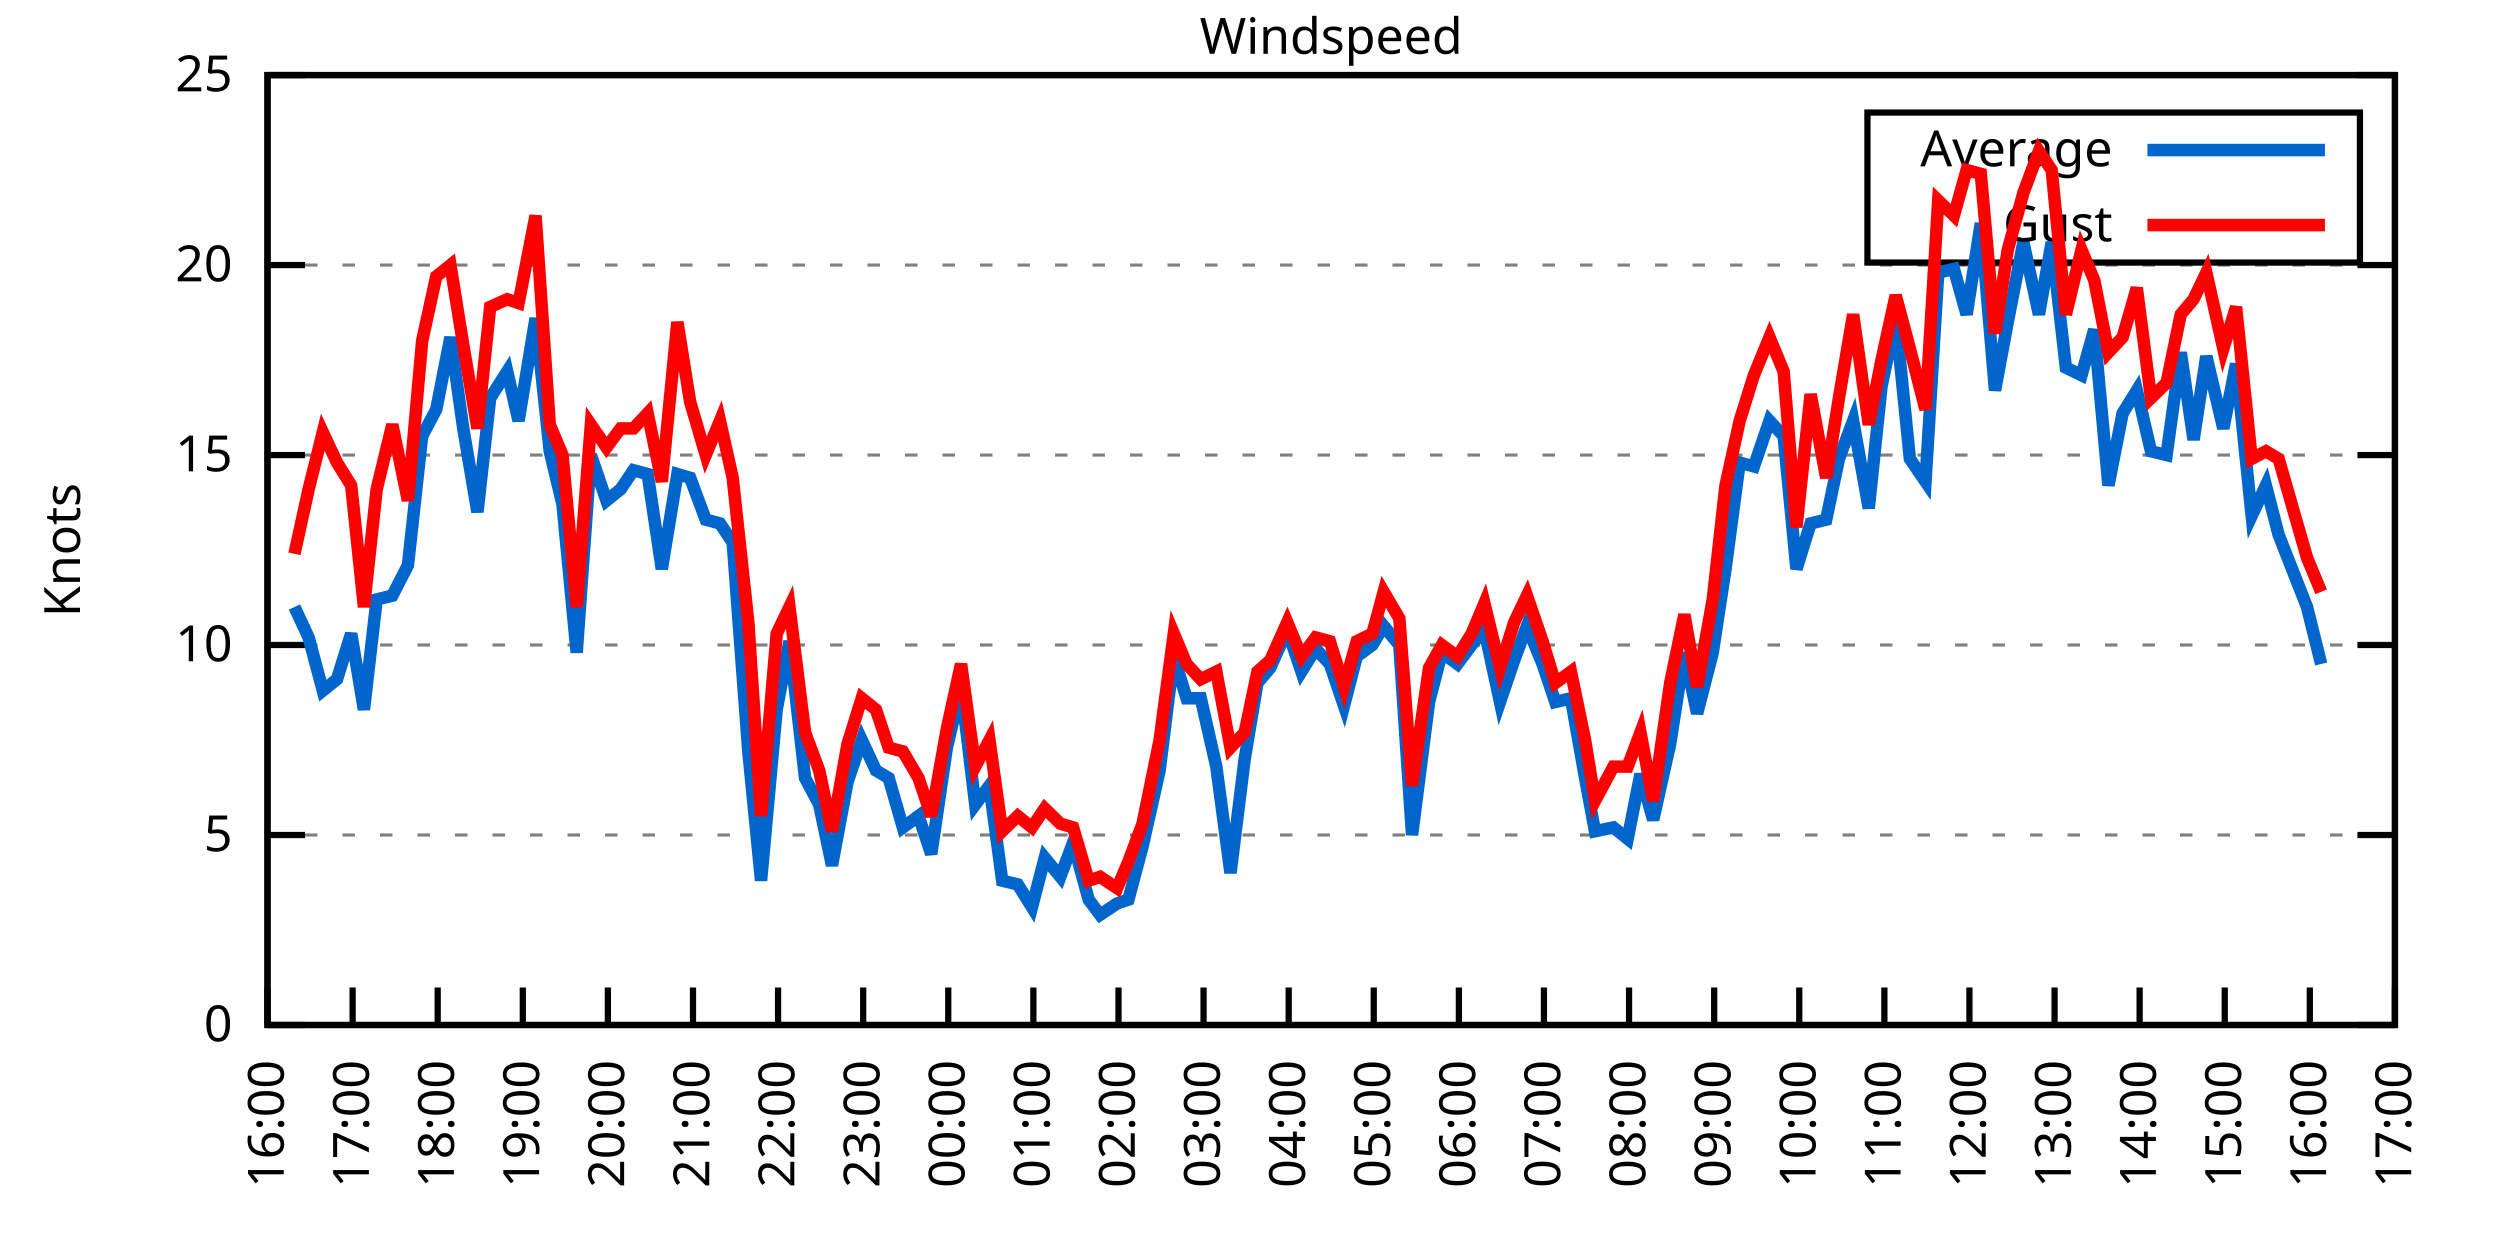
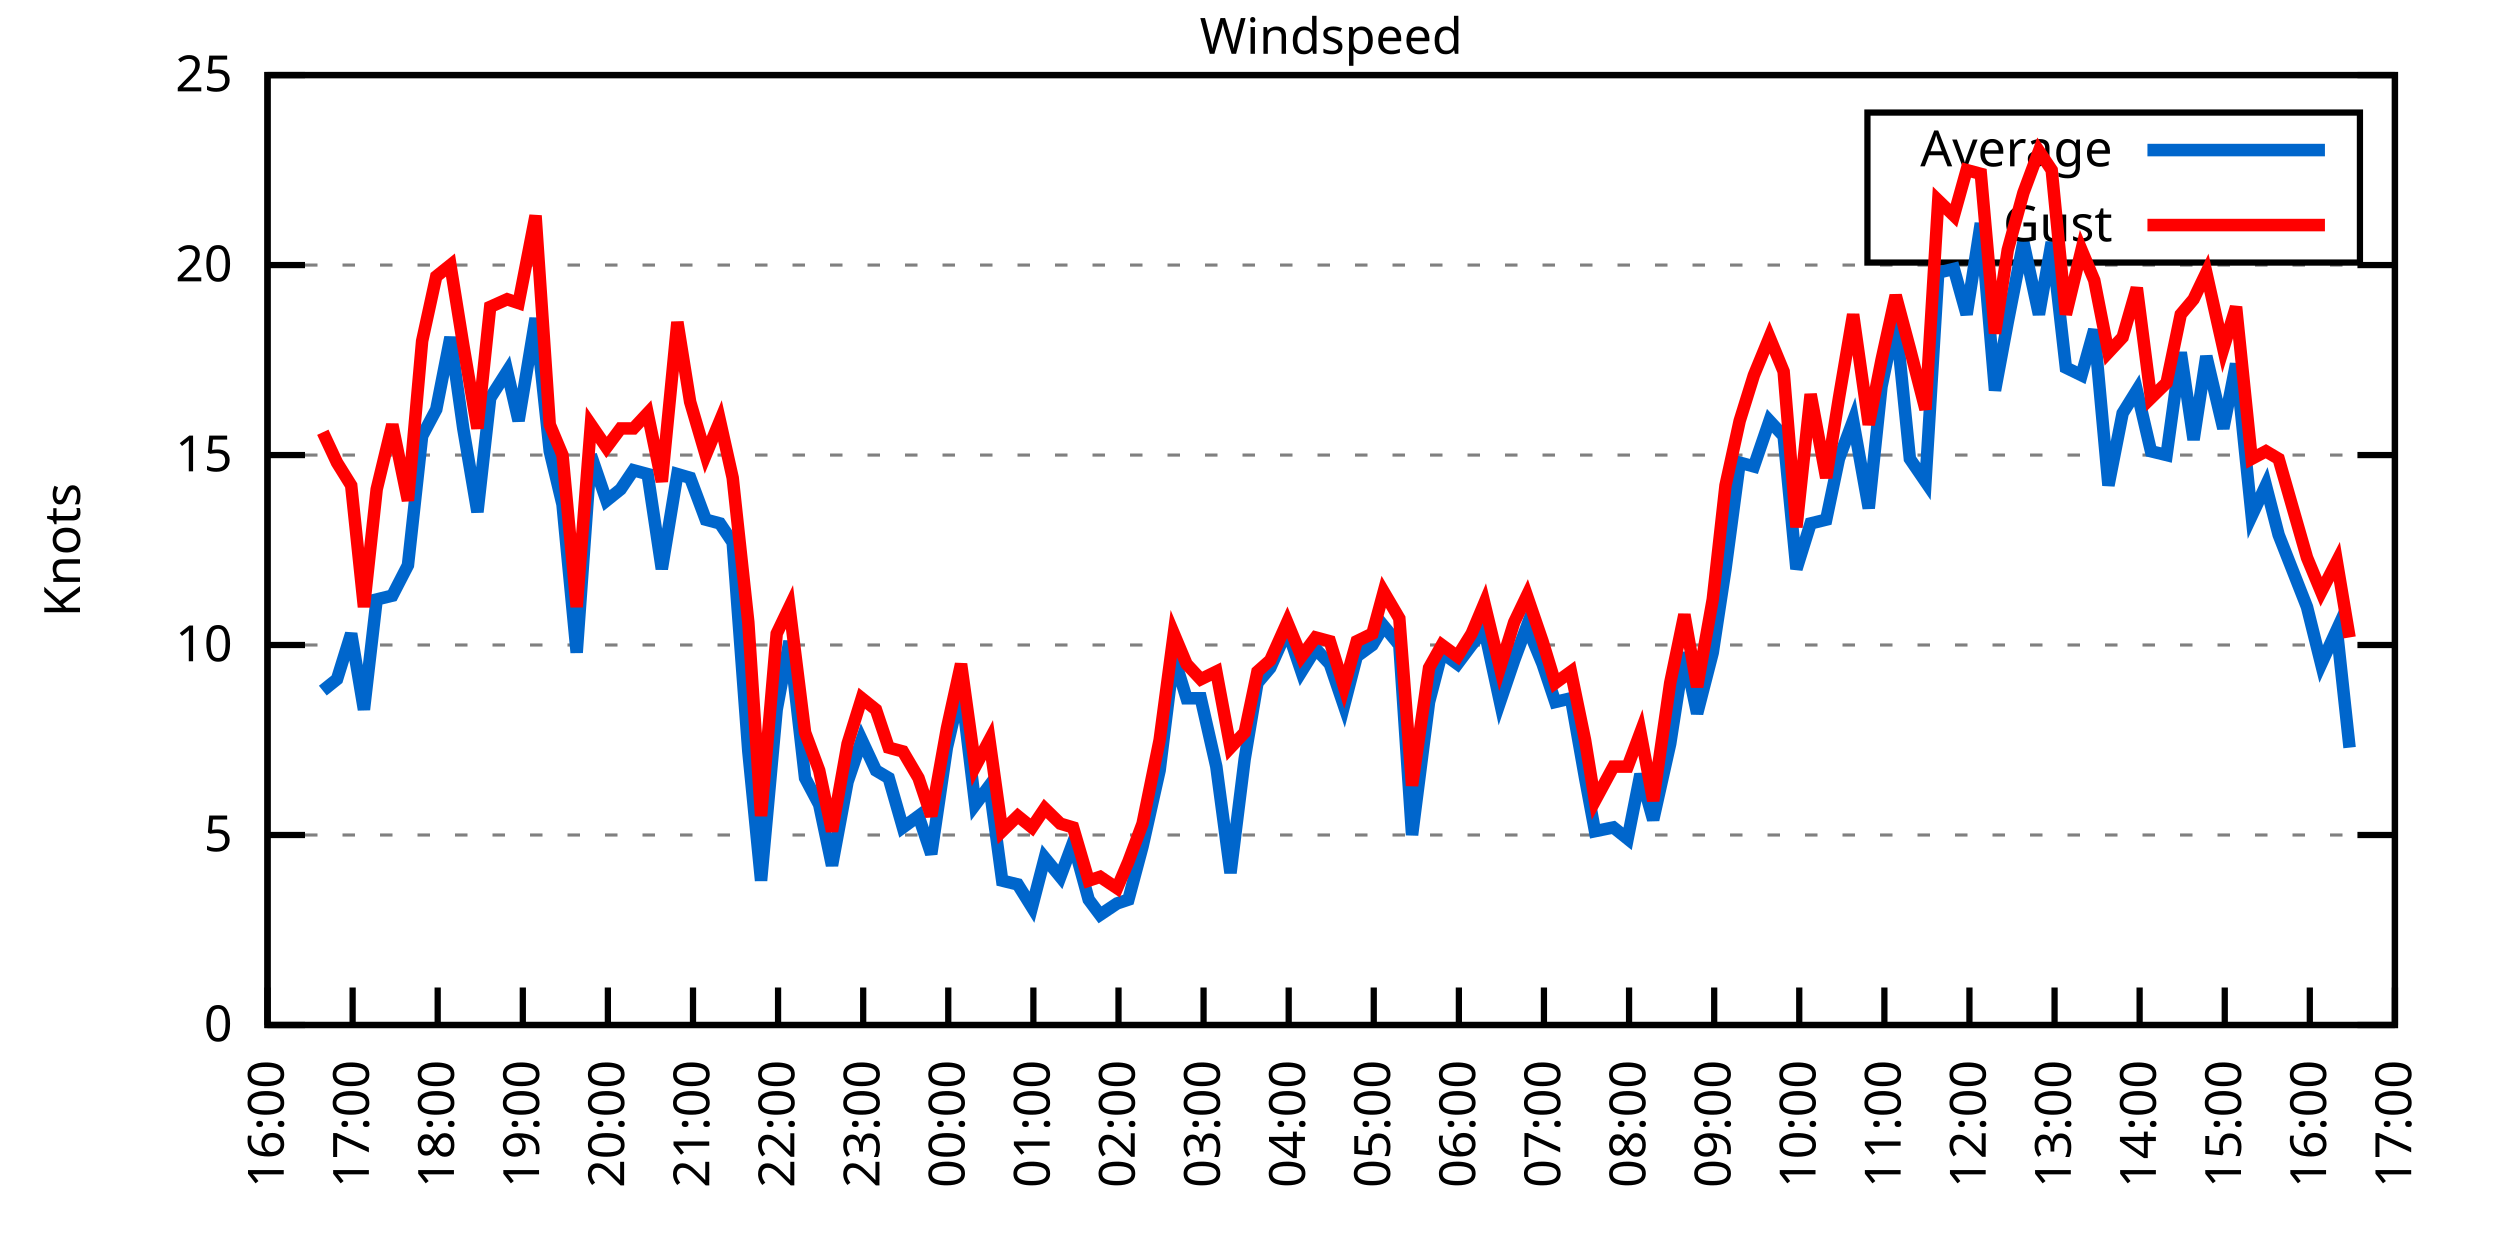
<svg xmlns="http://www.w3.org/2000/svg" xmlns:xlink="http://www.w3.org/1999/xlink" width="400" height="200" viewBox="0 0 400 200">
  <g id="gnuplot_canvas">
    <rect x="0" y="0" width="400" height="200" fill="none" />
    <defs>
      <circle id="gpDot" r="0.5" stroke-width="0.5" stroke="currentColor" />
      <path id="gpPt0" stroke-width="0.333" stroke="currentColor" d="M-1,0 h2 M0,-1 v2" />
      <path id="gpPt1" stroke-width="0.333" stroke="currentColor" d="M-1,-1 L1,1 M1,-1 L-1,1" />
      <path id="gpPt2" stroke-width="0.333" stroke="currentColor" d="M-1,0 L1,0 M0,-1 L0,1 M-1,-1 L1,1 M-1,1 L1,-1" />
      <rect id="gpPt3" stroke-width="0.333" stroke="currentColor" x="-1" y="-1" width="2" height="2" />
      <rect id="gpPt4" stroke-width="0.333" stroke="currentColor" fill="currentColor" x="-1" y="-1" width="2" height="2" />
      <circle id="gpPt5" stroke-width="0.333" stroke="currentColor" cx="0" cy="0" r="1" />
      <use xlink:href="#gpPt5" id="gpPt6" fill="currentColor" stroke="none" />
      <path id="gpPt7" stroke-width="0.333" stroke="currentColor" d="M0,-1.33 L-1.33,0.67 L1.33,0.67 z" />
      <use xlink:href="#gpPt7" id="gpPt8" fill="currentColor" stroke="none" />
      <use xlink:href="#gpPt7" id="gpPt9" stroke="currentColor" transform="rotate(180)" />
      <use xlink:href="#gpPt9" id="gpPt10" fill="currentColor" stroke="none" />
      <use xlink:href="#gpPt3" id="gpPt11" stroke="currentColor" transform="rotate(45)" />
      <use xlink:href="#gpPt11" id="gpPt12" fill="currentColor" stroke="none" />
      <path id="gpPt13" stroke-width="0.333" stroke="currentColor" d="M0,1.330 L1.265,0.411 L0.782,-1.067 L-0.782,-1.076 L-1.265,0.411 z" />
      <use xlink:href="#gpPt13" id="gpPt14" fill="currentColor" stroke="none" />
      <filter id="textbox" filterUnits="objectBoundingBox" x="0" y="0" height="1" width="1">
        <feFlood flood-color="white" flood-opacity="1" result="bgnd" />
        <feComposite in="SourceGraphic" in2="bgnd" operator="atop" />
      </filter>
      <filter id="greybox" filterUnits="objectBoundingBox" x="0" y="0" height="1" width="1">
        <feFlood flood-color="lightgrey" flood-opacity="1" result="grey" />
        <feComposite in="SourceGraphic" in2="grey" operator="atop" />
      </filter>
    </defs>
    <g fill="none" color="white" stroke="currentColor" stroke-width="1.00" stroke-linecap="butt" stroke-linejoin="miter">
</g>
    <g fill="none" color="black" stroke="currentColor" stroke-width="1.00" stroke-linecap="butt" stroke-linejoin="miter">
      <g stroke="none" shape-rendering="crispEdges">
        <polygon fill="rgb(255, 255, 255)" points="42.80,164.00 383.18,164.00 383.18,12.02 42.80,12.02 " />
      </g>
    </g>
    <g fill="none" color="black" stroke="currentColor" stroke-width="1.00" stroke-linecap="butt" stroke-linejoin="miter">
</g>
    <g fill="none" color="black" stroke="black" stroke-width="0.50" stroke-linecap="butt" stroke-linejoin="miter">
</g>
    <g fill="none" color="gray" stroke="currentColor" stroke-width="0.50" stroke-linecap="butt" stroke-linejoin="miter">
      <path stroke="gray" stroke-dasharray="2,4" class="gridline" d="M42.80,164.00 L383.19,164.00  " />
    </g>
    <g fill="none" color="gray" stroke="gray" stroke-width="1.00" stroke-linecap="butt" stroke-linejoin="miter">
</g>
    <g fill="none" color="black" stroke="currentColor" stroke-width="1.00" stroke-linecap="butt" stroke-linejoin="miter">
      <path stroke="black" d="M42.80,164.00 L48.80,164.00 M383.19,164.00 L377.19,164.00  " />
      <g transform="translate(37.20,166.60)" stroke="none" fill="black" font-family="Sans" font-size="8.00" text-anchor="end">
        <text>
          <tspan font-family="Sans"> 0</tspan>
        </text>
      </g>
    </g>
    <g fill="none" color="black" stroke="currentColor" stroke-width="1.00" stroke-linecap="butt" stroke-linejoin="miter">
</g>
    <g fill="none" color="black" stroke="black" stroke-width="0.50" stroke-linecap="butt" stroke-linejoin="miter">
</g>
    <g fill="none" color="gray" stroke="currentColor" stroke-width="0.50" stroke-linecap="butt" stroke-linejoin="miter">
      <path stroke="gray" stroke-dasharray="2,4" class="gridline" d="M42.80,133.60 L383.19,133.60  " />
    </g>
    <g fill="none" color="gray" stroke="gray" stroke-width="1.00" stroke-linecap="butt" stroke-linejoin="miter">
</g>
    <g fill="none" color="black" stroke="currentColor" stroke-width="1.00" stroke-linecap="butt" stroke-linejoin="miter">
      <path stroke="black" d="M42.80,133.60 L48.80,133.60 M383.19,133.60 L377.19,133.60  " />
      <g transform="translate(37.20,136.20)" stroke="none" fill="black" font-family="Sans" font-size="8.00" text-anchor="end">
        <text>
          <tspan font-family="Sans"> 5</tspan>
        </text>
      </g>
    </g>
    <g fill="none" color="black" stroke="currentColor" stroke-width="1.00" stroke-linecap="butt" stroke-linejoin="miter">
</g>
    <g fill="none" color="black" stroke="black" stroke-width="0.50" stroke-linecap="butt" stroke-linejoin="miter">
</g>
    <g fill="none" color="gray" stroke="currentColor" stroke-width="0.50" stroke-linecap="butt" stroke-linejoin="miter">
      <path stroke="gray" stroke-dasharray="2,4" class="gridline" d="M42.80,103.20 L383.19,103.20  " />
    </g>
    <g fill="none" color="gray" stroke="gray" stroke-width="1.00" stroke-linecap="butt" stroke-linejoin="miter">
</g>
    <g fill="none" color="black" stroke="currentColor" stroke-width="1.00" stroke-linecap="butt" stroke-linejoin="miter">
      <path stroke="black" d="M42.80,103.20 L48.80,103.20 M383.19,103.20 L377.19,103.20  " />
      <g transform="translate(37.20,105.80)" stroke="none" fill="black" font-family="Sans" font-size="8.00" text-anchor="end">
        <text>
          <tspan font-family="Sans"> 10</tspan>
        </text>
      </g>
    </g>
    <g fill="none" color="black" stroke="currentColor" stroke-width="1.00" stroke-linecap="butt" stroke-linejoin="miter">
</g>
    <g fill="none" color="black" stroke="black" stroke-width="0.50" stroke-linecap="butt" stroke-linejoin="miter">
</g>
    <g fill="none" color="gray" stroke="currentColor" stroke-width="0.50" stroke-linecap="butt" stroke-linejoin="miter">
      <path stroke="gray" stroke-dasharray="2,4" class="gridline" d="M42.80,72.81 L383.19,72.81  " />
    </g>
    <g fill="none" color="gray" stroke="gray" stroke-width="1.00" stroke-linecap="butt" stroke-linejoin="miter">
</g>
    <g fill="none" color="black" stroke="currentColor" stroke-width="1.00" stroke-linecap="butt" stroke-linejoin="miter">
      <path stroke="black" d="M42.80,72.81 L48.80,72.81 M383.19,72.81 L377.19,72.81  " />
      <g transform="translate(37.20,75.41)" stroke="none" fill="black" font-family="Sans" font-size="8.00" text-anchor="end">
        <text>
          <tspan font-family="Sans"> 15</tspan>
        </text>
      </g>
    </g>
    <g fill="none" color="black" stroke="currentColor" stroke-width="1.00" stroke-linecap="butt" stroke-linejoin="miter">
</g>
    <g fill="none" color="black" stroke="black" stroke-width="0.50" stroke-linecap="butt" stroke-linejoin="miter">
</g>
    <g fill="none" color="gray" stroke="currentColor" stroke-width="0.50" stroke-linecap="butt" stroke-linejoin="miter">
      <path stroke="gray" stroke-dasharray="2,4" class="gridline" d="M42.80,42.41 L383.19,42.41  " />
    </g>
    <g fill="none" color="gray" stroke="gray" stroke-width="1.00" stroke-linecap="butt" stroke-linejoin="miter">
</g>
    <g fill="none" color="black" stroke="currentColor" stroke-width="1.00" stroke-linecap="butt" stroke-linejoin="miter">
      <path stroke="black" d="M42.80,42.41 L48.80,42.41 M383.19,42.41 L377.19,42.41  " />
      <g transform="translate(37.20,45.01)" stroke="none" fill="black" font-family="Sans" font-size="8.00" text-anchor="end">
        <text>
          <tspan font-family="Sans"> 20</tspan>
        </text>
      </g>
    </g>
    <g fill="none" color="black" stroke="currentColor" stroke-width="1.00" stroke-linecap="butt" stroke-linejoin="miter">
</g>
    <g fill="none" color="black" stroke="black" stroke-width="0.50" stroke-linecap="butt" stroke-linejoin="miter">
</g>
    <g fill="none" color="gray" stroke="currentColor" stroke-width="0.50" stroke-linecap="butt" stroke-linejoin="miter">
      <path stroke="gray" stroke-dasharray="2,4" class="gridline" d="M42.80,12.01 L383.19,12.01  " />
    </g>
    <g fill="none" color="gray" stroke="gray" stroke-width="1.00" stroke-linecap="butt" stroke-linejoin="miter">
</g>
    <g fill="none" color="black" stroke="currentColor" stroke-width="1.00" stroke-linecap="butt" stroke-linejoin="miter">
      <path stroke="black" d="M42.80,12.01 L48.80,12.01 M383.19,12.01 L377.19,12.01  " />
      <g transform="translate(37.20,14.61)" stroke="none" fill="black" font-family="Sans" font-size="8.00" text-anchor="end">
        <text>
          <tspan font-family="Sans"> 25</tspan>
        </text>
      </g>
    </g>
    <g fill="none" color="black" stroke="currentColor" stroke-width="1.00" stroke-linecap="butt" stroke-linejoin="miter">
      <path stroke="black" d="M42.80,164.00 L42.80,158.00  " />
      <g transform="translate(45.40,169.60) rotate(270.00)" stroke="none" fill="black" font-family="Sans" font-size="8.00" text-anchor="end">
        <text>
          <tspan font-family="Sans">16:00</tspan>
        </text>
      </g>
    </g>
    <g fill="none" color="black" stroke="currentColor" stroke-width="1.00" stroke-linecap="butt" stroke-linejoin="miter">
      <path stroke="black" d="M56.42,164.00 L56.42,158.00  " />
      <g transform="translate(59.02,169.60) rotate(270.00)" stroke="none" fill="black" font-family="Sans" font-size="8.00" text-anchor="end">
        <text>
          <tspan font-family="Sans">17:00</tspan>
        </text>
      </g>
    </g>
    <g fill="none" color="black" stroke="currentColor" stroke-width="1.00" stroke-linecap="butt" stroke-linejoin="miter">
      <path stroke="black" d="M70.03,164.00 L70.03,158.00  " />
      <g transform="translate(72.63,169.60) rotate(270.00)" stroke="none" fill="black" font-family="Sans" font-size="8.00" text-anchor="end">
        <text>
          <tspan font-family="Sans">18:00</tspan>
        </text>
      </g>
    </g>
    <g fill="none" color="black" stroke="currentColor" stroke-width="1.00" stroke-linecap="butt" stroke-linejoin="miter">
      <path stroke="black" d="M83.65,164.00 L83.65,158.00  " />
      <g transform="translate(86.25,169.60) rotate(270.00)" stroke="none" fill="black" font-family="Sans" font-size="8.00" text-anchor="end">
        <text>
          <tspan font-family="Sans">19:00</tspan>
        </text>
      </g>
    </g>
    <g fill="none" color="black" stroke="currentColor" stroke-width="1.00" stroke-linecap="butt" stroke-linejoin="miter">
      <path stroke="black" d="M97.26,164.00 L97.26,158.00  " />
      <g transform="translate(99.86,169.60) rotate(270.00)" stroke="none" fill="black" font-family="Sans" font-size="8.00" text-anchor="end">
        <text>
          <tspan font-family="Sans">20:00</tspan>
        </text>
      </g>
    </g>
    <g fill="none" color="black" stroke="currentColor" stroke-width="1.00" stroke-linecap="butt" stroke-linejoin="miter">
      <path stroke="black" d="M110.88,164.00 L110.88,158.00  " />
      <g transform="translate(113.48,169.60) rotate(270.00)" stroke="none" fill="black" font-family="Sans" font-size="8.00" text-anchor="end">
        <text>
          <tspan font-family="Sans">21:00</tspan>
        </text>
      </g>
    </g>
    <g fill="none" color="black" stroke="currentColor" stroke-width="1.00" stroke-linecap="butt" stroke-linejoin="miter">
      <path stroke="black" d="M124.49,164.00 L124.49,158.00  " />
      <g transform="translate(127.09,169.60) rotate(270.00)" stroke="none" fill="black" font-family="Sans" font-size="8.00" text-anchor="end">
        <text>
          <tspan font-family="Sans">22:00</tspan>
        </text>
      </g>
    </g>
    <g fill="none" color="black" stroke="currentColor" stroke-width="1.00" stroke-linecap="butt" stroke-linejoin="miter">
      <path stroke="black" d="M138.11,164.00 L138.11,158.00  " />
      <g transform="translate(140.71,169.60) rotate(270.00)" stroke="none" fill="black" font-family="Sans" font-size="8.00" text-anchor="end">
        <text>
          <tspan font-family="Sans">23:00</tspan>
        </text>
      </g>
    </g>
    <g fill="none" color="black" stroke="currentColor" stroke-width="1.00" stroke-linecap="butt" stroke-linejoin="miter">
      <path stroke="black" d="M151.72,164.00 L151.72,158.00  " />
      <g transform="translate(154.32,169.60) rotate(270.00)" stroke="none" fill="black" font-family="Sans" font-size="8.00" text-anchor="end">
        <text>
          <tspan font-family="Sans">00:00</tspan>
        </text>
      </g>
    </g>
    <g fill="none" color="black" stroke="currentColor" stroke-width="1.00" stroke-linecap="butt" stroke-linejoin="miter">
      <path stroke="black" d="M165.34,164.00 L165.34,158.00  " />
      <g transform="translate(167.94,169.60) rotate(270.00)" stroke="none" fill="black" font-family="Sans" font-size="8.00" text-anchor="end">
        <text>
          <tspan font-family="Sans">01:00</tspan>
        </text>
      </g>
    </g>
    <g fill="none" color="black" stroke="currentColor" stroke-width="1.00" stroke-linecap="butt" stroke-linejoin="miter">
      <path stroke="black" d="M178.96,164.00 L178.96,158.00  " />
      <g transform="translate(181.56,169.60) rotate(270.00)" stroke="none" fill="black" font-family="Sans" font-size="8.00" text-anchor="end">
        <text>
          <tspan font-family="Sans">02:00</tspan>
        </text>
      </g>
    </g>
    <g fill="none" color="black" stroke="currentColor" stroke-width="1.00" stroke-linecap="butt" stroke-linejoin="miter">
      <path stroke="black" d="M192.57,164.00 L192.57,158.00  " />
      <g transform="translate(195.17,169.60) rotate(270.00)" stroke="none" fill="black" font-family="Sans" font-size="8.00" text-anchor="end">
        <text>
          <tspan font-family="Sans">03:00</tspan>
        </text>
      </g>
    </g>
    <g fill="none" color="black" stroke="currentColor" stroke-width="1.00" stroke-linecap="butt" stroke-linejoin="miter">
      <path stroke="black" d="M206.19,164.00 L206.19,158.00  " />
      <g transform="translate(208.79,169.60) rotate(270.00)" stroke="none" fill="black" font-family="Sans" font-size="8.00" text-anchor="end">
        <text>
          <tspan font-family="Sans">04:00</tspan>
        </text>
      </g>
    </g>
    <g fill="none" color="black" stroke="currentColor" stroke-width="1.00" stroke-linecap="butt" stroke-linejoin="miter">
      <path stroke="black" d="M219.80,164.00 L219.80,158.00  " />
      <g transform="translate(222.40,169.60) rotate(270.00)" stroke="none" fill="black" font-family="Sans" font-size="8.00" text-anchor="end">
        <text>
          <tspan font-family="Sans">05:00</tspan>
        </text>
      </g>
    </g>
    <g fill="none" color="black" stroke="currentColor" stroke-width="1.00" stroke-linecap="butt" stroke-linejoin="miter">
      <path stroke="black" d="M233.42,164.00 L233.42,158.00  " />
      <g transform="translate(236.02,169.60) rotate(270.00)" stroke="none" fill="black" font-family="Sans" font-size="8.00" text-anchor="end">
        <text>
          <tspan font-family="Sans">06:00</tspan>
        </text>
      </g>
    </g>
    <g fill="none" color="black" stroke="currentColor" stroke-width="1.00" stroke-linecap="butt" stroke-linejoin="miter">
      <path stroke="black" d="M247.03,164.00 L247.03,158.00  " />
      <g transform="translate(249.63,169.60) rotate(270.00)" stroke="none" fill="black" font-family="Sans" font-size="8.00" text-anchor="end">
        <text>
          <tspan font-family="Sans">07:00</tspan>
        </text>
      </g>
    </g>
    <g fill="none" color="black" stroke="currentColor" stroke-width="1.00" stroke-linecap="butt" stroke-linejoin="miter">
      <path stroke="black" d="M260.65,164.00 L260.65,158.00  " />
      <g transform="translate(263.25,169.60) rotate(270.00)" stroke="none" fill="black" font-family="Sans" font-size="8.00" text-anchor="end">
        <text>
          <tspan font-family="Sans">08:00</tspan>
        </text>
      </g>
    </g>
    <g fill="none" color="black" stroke="currentColor" stroke-width="1.00" stroke-linecap="butt" stroke-linejoin="miter">
      <path stroke="black" d="M274.27,164.00 L274.27,158.00  " />
      <g transform="translate(276.87,169.60) rotate(270.00)" stroke="none" fill="black" font-family="Sans" font-size="8.00" text-anchor="end">
        <text>
          <tspan font-family="Sans">09:00</tspan>
        </text>
      </g>
    </g>
    <g fill="none" color="black" stroke="currentColor" stroke-width="1.00" stroke-linecap="butt" stroke-linejoin="miter">
      <path stroke="black" d="M287.88,164.00 L287.88,158.00  " />
      <g transform="translate(290.48,169.60) rotate(270.00)" stroke="none" fill="black" font-family="Sans" font-size="8.00" text-anchor="end">
        <text>
          <tspan font-family="Sans">10:00</tspan>
        </text>
      </g>
    </g>
    <g fill="none" color="black" stroke="currentColor" stroke-width="1.00" stroke-linecap="butt" stroke-linejoin="miter">
      <path stroke="black" d="M301.50,164.00 L301.50,158.00  " />
      <g transform="translate(304.10,169.60) rotate(270.00)" stroke="none" fill="black" font-family="Sans" font-size="8.00" text-anchor="end">
        <text>
          <tspan font-family="Sans">11:00</tspan>
        </text>
      </g>
    </g>
    <g fill="none" color="black" stroke="currentColor" stroke-width="1.00" stroke-linecap="butt" stroke-linejoin="miter">
      <path stroke="black" d="M315.11,164.00 L315.11,158.00  " />
      <g transform="translate(317.71,169.60) rotate(270.00)" stroke="none" fill="black" font-family="Sans" font-size="8.00" text-anchor="end">
        <text>
          <tspan font-family="Sans">12:00</tspan>
        </text>
      </g>
    </g>
    <g fill="none" color="black" stroke="currentColor" stroke-width="1.00" stroke-linecap="butt" stroke-linejoin="miter">
      <path stroke="black" d="M328.73,164.00 L328.73,158.00  " />
      <g transform="translate(331.33,169.60) rotate(270.00)" stroke="none" fill="black" font-family="Sans" font-size="8.00" text-anchor="end">
        <text>
          <tspan font-family="Sans">13:00</tspan>
        </text>
      </g>
    </g>
    <g fill="none" color="black" stroke="currentColor" stroke-width="1.00" stroke-linecap="butt" stroke-linejoin="miter">
      <path stroke="black" d="M342.34,164.00 L342.34,158.00  " />
      <g transform="translate(344.94,169.60) rotate(270.00)" stroke="none" fill="black" font-family="Sans" font-size="8.00" text-anchor="end">
        <text>
          <tspan font-family="Sans">14:00</tspan>
        </text>
      </g>
    </g>
    <g fill="none" color="black" stroke="currentColor" stroke-width="1.00" stroke-linecap="butt" stroke-linejoin="miter">
      <path stroke="black" d="M355.96,164.00 L355.96,158.00  " />
      <g transform="translate(358.56,169.60) rotate(270.00)" stroke="none" fill="black" font-family="Sans" font-size="8.00" text-anchor="end">
        <text>
          <tspan font-family="Sans">15:00</tspan>
        </text>
      </g>
    </g>
    <g fill="none" color="black" stroke="currentColor" stroke-width="1.00" stroke-linecap="butt" stroke-linejoin="miter">
      <path stroke="black" d="M369.57,164.00 L369.57,158.00  " />
      <g transform="translate(372.17,169.60) rotate(270.00)" stroke="none" fill="black" font-family="Sans" font-size="8.00" text-anchor="end">
        <text>
          <tspan font-family="Sans">16:00</tspan>
        </text>
      </g>
    </g>
    <g fill="none" color="black" stroke="currentColor" stroke-width="1.00" stroke-linecap="butt" stroke-linejoin="miter">
      <path stroke="black" d="M383.19,164.00 L383.19,158.00  " />
      <g transform="translate(385.79,169.60) rotate(270.00)" stroke="none" fill="black" font-family="Sans" font-size="8.00" text-anchor="end">
        <text>
          <tspan font-family="Sans">17:00</tspan>
        </text>
      </g>
    </g>
    <g fill="none" color="black" stroke="currentColor" stroke-width="1.00" stroke-linecap="butt" stroke-linejoin="miter">
</g>
    <g fill="none" color="black" stroke="currentColor" stroke-width="1.00" stroke-linecap="butt" stroke-linejoin="miter">
      <path stroke="black" d="M42.80,12.01 L42.80,164.00 L383.19,164.00 L383.19,12.01 L42.80,12.01 Z  " />
    </g>
    <g fill="none" color="black" stroke="currentColor" stroke-width="1.00" stroke-linecap="butt" stroke-linejoin="miter">
</g>
    <g fill="none" color="black" stroke="currentColor" stroke-width="1.00" stroke-linecap="butt" stroke-linejoin="miter">
      <path stroke="black" d="M298.79,42.01 L298.79,18.01 L377.59,18.01 L377.59,42.01 L298.79,42.01 Z  " />
    </g>
    <g id="Windspeed_plot_1">
      <g fill="none" color="white" stroke="black" stroke-width="2.00" stroke-linecap="butt" stroke-linejoin="miter">
</g>
      <g fill="none" color="black" stroke="currentColor" stroke-width="2.00" stroke-linecap="butt" stroke-linejoin="miter">
        <g transform="translate(337.99,26.61)" stroke="none" fill="black" font-family="Sans" font-size="8.00" text-anchor="end">
          <text>
            <tspan font-family="Sans">Average</tspan>
          </text>
        </g>
      </g>
      <g fill="none" color="black" stroke="currentColor" stroke-width="2.00" stroke-linecap="butt" stroke-linejoin="miter">
-         <path stroke="rgb(  0, 102, 204)" d="M343.59,24.01 L371.99,24.01 M47.11,97.12 L49.38,101.99 L51.65,110.50 L53.92,108.68 L56.19,101.38 L58.23,113.54   L60.27,95.91 L62.77,95.30 L65.27,90.44 L67.54,69.77 L69.80,65.51 L72.07,53.96 L74.12,68.55 L76.39,81.93   L78.43,63.69 L81.15,59.43 L82.97,67.33 L85.69,50.92 L87.96,72.20 L90.00,80.71 L92.27,104.42 L94.54,72.81   L97.04,80.10 L99.30,78.28 L101.35,75.24 L103.62,75.85 L105.89,91.04 L108.38,75.85 L110.42,76.45 L112.92,83.14   L115.19,83.75 L117.23,86.79 L119.73,120.23 L121.77,140.90 L124.27,113.54 L126.31,102.60 L128.81,124.48 L131.07,128.74   L133.12,138.47 L135.61,125.09 L137.88,118.40 L140.15,123.27 L142.19,124.48 L144.46,132.39 L146.96,130.56 L149.00,136.64   L151.50,119.62 L153.77,109.89 L156.04,128.74 L158.31,125.70 L160.35,140.90 L162.84,141.51 L165.11,145.15 L167.16,137.25   L169.65,140.29 L171.69,134.82 L174.19,143.94 L176.01,146.37 L178.73,144.55 L180.54,143.94 L182.81,135.43 L185.54,123.27   L187.81,105.03 L189.85,111.72 L192.12,111.72 L194.61,122.66 L196.88,139.68 L199.15,121.44 L201.19,109.28 L203.24,106.85   L205.96,100.77 L208.23,107.46 L210.50,103.81 L212.77,106.24 L215.04,112.93 L217.08,105.03 L219.58,103.20 L221.39,100.16   L223.89,103.20 L225.93,133.60 L228.65,112.32 L230.70,104.42 L233.19,106.24 L235.46,103.20 L237.50,100.77 L240.00,112.32   L242.27,105.64 L244.31,100.16 L246.81,106.24 L248.85,112.32 L251.35,111.72 L253.61,124.48 L255.20,132.99 L258.15,132.39   L260.42,134.21 L262.47,123.87 L264.51,131.17 L267.23,119.01 L269.50,104.42 L271.54,114.15 L274.04,104.42 L276.08,91.04   L278.35,74.02 L280.62,74.63 L283.12,67.33 L285.38,69.77 L287.43,91.04 L289.70,83.75 L292.19,83.14 L294.23,73.41   L296.50,67.33 L299.00,81.32 L301.04,61.86 L303.31,50.92 L305.58,73.41 L308.08,77.06 L310.12,43.62 L312.62,43.02   L314.66,50.31 L316.93,35.72 L319.20,62.47 L321.24,51.53 L323.74,38.76 L326.23,50.31 L328.27,38.76 L330.54,58.82   L333.04,60.04 L335.08,52.74 L337.35,77.67 L339.62,66.12 L341.89,62.47 L344.16,72.20 L346.65,72.81 L348.92,56.39   L350.97,70.37 L353.01,57.00 L355.73,68.55 L357.77,58.21 L360.27,82.53 L362.54,77.67 L364.58,85.57 L369.12,97.12   L371.39,106.24  " />
+         <path stroke="rgb(  0, 102, 204)" d="M343.59,24.01 L371.99,24.01 M51.65,110.50 L53.92,108.68 L56.19,101.38 L58.23,113.54 L60.27,95.91 L62.77,95.30   L65.27,90.44 L67.54,69.77 L69.80,65.51 L72.07,53.96 L74.12,68.55 L76.39,81.93 L78.43,63.69 L81.15,59.43   L82.97,67.33 L85.69,50.92 L87.96,72.20 L90.00,80.71 L92.27,104.42 L94.54,72.81 L97.04,80.10 L99.30,78.28   L101.35,75.24 L103.62,75.85 L105.89,91.04 L108.38,75.85 L110.42,76.45 L112.92,83.14 L115.19,83.75 L117.23,86.79   L119.73,120.23 L121.77,140.90 L124.27,113.54 L126.31,102.60 L128.81,124.48 L131.07,128.74 L133.12,138.47 L135.61,125.09   L137.88,118.40 L140.15,123.27 L142.19,124.48 L144.46,132.39 L146.96,130.56 L149.00,136.64 L151.50,119.62 L153.77,109.89   L156.04,128.74 L158.31,125.70 L160.35,140.90 L162.84,141.51 L165.11,145.15 L167.16,137.25 L169.65,140.29 L171.69,134.82   L174.19,143.94 L176.01,146.37 L178.73,144.55 L180.54,143.94 L182.81,135.43 L185.54,123.27 L187.81,105.03 L189.85,111.72   L192.12,111.72 L194.61,122.66 L196.88,139.68 L199.15,121.44 L201.19,109.28 L203.24,106.85 L205.96,100.77 L208.23,107.46   L210.50,103.81 L212.77,106.24 L215.04,112.93 L217.08,105.03 L219.58,103.20 L221.39,100.16 L223.89,103.20 L225.93,133.60   L228.65,112.32 L230.70,104.42 L233.19,106.24 L235.46,103.20 L237.50,100.77 L240.00,112.32 L242.27,105.64 L244.31,100.16   L246.81,106.24 L248.85,112.32 L251.35,111.72 L253.61,124.48 L255.20,132.99 L258.15,132.39 L260.42,134.21 L262.47,123.87   L264.51,131.17 L267.23,119.01 L269.50,104.42 L271.54,114.15 L274.04,104.42 L276.08,91.04 L278.35,74.02 L280.62,74.63   L283.12,67.33 L285.38,69.77 L287.43,91.04 L289.70,83.75 L292.19,83.14 L294.23,73.41 L296.50,67.33 L299.00,81.32   L301.04,61.86 L303.31,50.92 L305.58,73.41 L308.08,77.06 L310.12,43.62 L312.62,43.02 L314.66,50.31 L316.93,35.72   L319.20,62.47 L321.24,51.53 L323.74,38.76 L326.23,50.31 L328.27,38.76 L330.54,58.82 L333.04,60.04 L335.08,52.74   L337.35,77.67 L339.62,66.12 L341.89,62.47 L344.16,72.20 L346.65,72.81 L348.92,56.39 L350.97,70.37 L353.01,57.00   L355.73,68.55 L357.77,58.21 L360.27,82.53 L362.54,77.67 L364.58,85.57 L369.12,97.12 L371.39,106.24 L373.89,100.77   L375.93,119.62  " />
      </g>
    </g>
    <g id="Windspeed_plot_2">
      <g fill="none" color="black" stroke="currentColor" stroke-width="2.00" stroke-linecap="butt" stroke-linejoin="miter">
        <g transform="translate(337.99,38.61)" stroke="none" fill="black" font-family="Sans" font-size="8.00" text-anchor="end">
          <text>
            <tspan font-family="Sans">Gust</tspan>
          </text>
        </g>
      </g>
      <g fill="none" color="black" stroke="currentColor" stroke-width="2.00" stroke-linecap="butt" stroke-linejoin="miter">
-         <path stroke="rgb(255,   0,   0)" d="M343.59,36.01 L371.99,36.01 M47.11,88.61 L49.38,78.28 L51.65,69.16 L53.92,74.02 L56.19,77.67 L58.23,97.12   L60.27,78.28 L62.77,67.94 L65.27,80.10 L67.54,54.57 L69.80,44.23 L72.07,42.41 L74.12,55.18 L76.39,68.55   L78.43,49.10 L81.15,47.88 L82.97,48.49 L85.69,34.50 L87.96,67.94 L90.00,72.81 L92.27,97.12 L94.54,67.94   L97.04,71.59 L99.30,68.55 L101.35,68.55 L103.62,66.12 L105.89,77.06 L108.38,51.53 L110.42,64.29 L112.92,72.81   L115.19,67.33 L117.23,76.45 L119.73,99.56 L121.77,130.56 L124.27,101.38 L126.31,97.12 L128.81,117.19 L131.07,123.27   L133.12,132.99 L135.61,119.01 L137.88,111.72 L140.15,113.54 L142.19,119.62 L144.46,120.23 L146.96,124.48 L149.00,130.56   L151.50,116.58 L153.77,106.24 L156.04,122.66 L158.31,118.40 L160.35,132.99 L162.84,130.56 L165.11,132.39 L167.16,129.35   L169.65,131.78 L171.69,132.39 L174.19,140.90 L176.01,140.29 L178.73,142.11 L180.54,137.86 L182.81,131.78 L185.54,118.40   L187.81,101.38 L189.85,106.24 L192.12,108.68 L194.61,107.46 L196.88,119.62 L199.15,117.19 L201.19,107.46 L203.24,105.64   L205.96,99.56 L208.23,105.03 L210.50,101.99 L212.77,102.60 L215.04,109.89 L217.08,102.60 L219.58,101.38 L221.39,94.69   L223.89,98.95 L225.93,125.70 L228.65,106.85 L230.70,103.20 L233.19,105.03 L235.46,101.38 L237.50,96.52 L240.00,106.85   L242.27,99.56 L244.31,95.30 L246.81,102.60 L248.85,109.28 L251.35,107.46 L253.61,118.40 L255.20,128.13 L258.15,122.66   L260.42,122.66 L262.47,117.19 L264.51,128.13 L267.23,109.28 L269.50,98.34 L271.54,109.89 L274.04,95.91 L276.08,77.67   L278.35,67.33 L280.62,60.04 L283.12,53.96 L285.38,59.43 L287.43,84.36 L289.70,63.08 L292.19,76.45 L294.23,63.69   L296.50,50.31 L299.00,67.94 L301.04,57.61 L303.31,47.27 L305.58,55.78 L308.08,65.51 L310.12,32.07 L312.62,34.50   L314.66,27.21 L316.93,27.82 L319.20,53.35 L321.24,39.98 L323.74,30.86 L326.23,24.17 L328.27,27.21 L330.54,50.31   L333.04,39.98 L335.08,44.84 L337.35,56.39 L339.62,53.96 L341.89,46.06 L344.16,63.69 L346.65,61.25 L348.92,50.31   L350.97,47.88 L353.01,43.62 L355.73,55.78 L357.77,49.10 L360.27,73.41 L362.54,72.20 L364.58,73.41 L369.12,89.22   L371.39,94.69  " />
+         <path stroke="rgb(255,   0,   0)" d="M343.59,36.01 L371.99,36.01 M51.65,69.16 L53.92,74.02 L56.19,77.67 L58.23,97.12 L60.27,78.28 L62.77,67.94   L65.27,80.10 L67.54,54.57 L69.80,44.23 L72.07,42.41 L74.12,55.18 L76.39,68.55 L78.43,49.10 L81.15,47.88   L82.97,48.49 L85.69,34.50 L87.96,67.94 L90.00,72.81 L92.27,97.12 L94.54,67.94 L97.04,71.59 L99.30,68.55   L101.35,68.55 L103.62,66.12 L105.89,77.06 L108.38,51.53 L110.42,64.29 L112.92,72.81 L115.19,67.33 L117.23,76.45   L119.73,99.56 L121.77,130.56 L124.27,101.38 L126.31,97.12 L128.81,117.19 L131.07,123.27 L133.12,132.99 L135.61,119.01   L137.88,111.72 L140.15,113.54 L142.19,119.62 L144.46,120.23 L146.96,124.48 L149.00,130.56 L151.50,116.58 L153.77,106.24   L156.04,122.66 L158.31,118.40 L160.35,132.99 L162.84,130.56 L165.11,132.39 L167.16,129.35 L169.65,131.78 L171.69,132.39   L174.19,140.90 L176.01,140.29 L178.73,142.11 L180.54,137.86 L182.81,131.78 L185.54,118.40 L187.81,101.38 L189.85,106.24   L192.12,108.68 L194.61,107.46 L196.88,119.62 L199.15,117.19 L201.19,107.46 L203.24,105.64 L205.96,99.56 L208.23,105.03   L210.50,101.99 L212.77,102.60 L215.04,109.89 L217.08,102.60 L219.58,101.38 L221.39,94.69 L223.89,98.95 L225.93,125.70   L228.65,106.85 L230.70,103.20 L233.19,105.03 L235.46,101.38 L237.50,96.52 L240.00,106.85 L242.27,99.56 L244.31,95.30   L246.81,102.60 L248.85,109.28 L251.35,107.46 L253.61,118.40 L255.20,128.13 L258.15,122.66 L260.42,122.66 L262.47,117.19   L264.51,128.13 L267.23,109.28 L269.50,98.34 L271.54,109.89 L274.04,95.91 L276.08,77.67 L278.35,67.33 L280.62,60.04   L283.12,53.96 L285.38,59.43 L287.43,84.36 L289.70,63.08 L292.19,76.45 L294.23,63.69 L296.50,50.31 L299.00,67.94   L301.04,57.61 L303.31,47.27 L305.58,55.78 L308.08,65.51 L310.12,32.07 L312.62,34.50 L314.66,27.21 L316.93,27.82   L319.20,53.35 L321.24,39.98 L323.74,30.86 L326.23,24.17 L328.27,27.21 L330.54,50.31 L333.04,39.98 L335.08,44.84   L337.35,56.39 L339.62,53.96 L341.89,46.06 L344.16,63.69 L346.65,61.25 L348.92,50.31 L350.97,47.88 L353.01,43.62   L355.73,55.78 L357.77,49.10 L360.27,73.41 L362.54,72.20 L364.58,73.41 L369.12,89.22 L371.39,94.69 L373.89,89.83   L375.93,101.99  " />
      </g>
    </g>
    <g fill="none" color="black" stroke="currentColor" stroke-width="2.00" stroke-linecap="butt" stroke-linejoin="miter">
</g>
    <g fill="none" color="black" stroke="black" stroke-width="1.00" stroke-linecap="butt" stroke-linejoin="miter">
</g>
    <g fill="none" color="black" stroke="currentColor" stroke-width="1.00" stroke-linecap="butt" stroke-linejoin="miter">
      <path stroke="black" d="M42.80,12.01 L42.80,164.00 L383.19,164.00 L383.19,12.01 L42.80,12.01 Z  " />
      <g transform="translate(12.80,88.01) rotate(270.00)" stroke="none" fill="black" font-family="Sans" font-size="8.00" text-anchor="middle">
        <text>
          <tspan font-family="Sans">Knots</tspan>
        </text>
      </g>
    </g>
    <g fill="none" color="black" stroke="currentColor" stroke-width="1.00" stroke-linecap="butt" stroke-linejoin="miter">
</g>
    <g fill="none" color="black" stroke="currentColor" stroke-width="1.00" stroke-linecap="butt" stroke-linejoin="miter">
      <g transform="translate(212.99,8.61)" stroke="none" fill="black" font-family="Sans" font-size="8.00" text-anchor="middle">
        <text>
          <tspan font-family="Sans">Windspeed</tspan>
        </text>
      </g>
    </g>
    <g fill="none" color="black" stroke="currentColor" stroke-width="1.00" stroke-linecap="butt" stroke-linejoin="miter">
</g>
  </g>
</svg>
